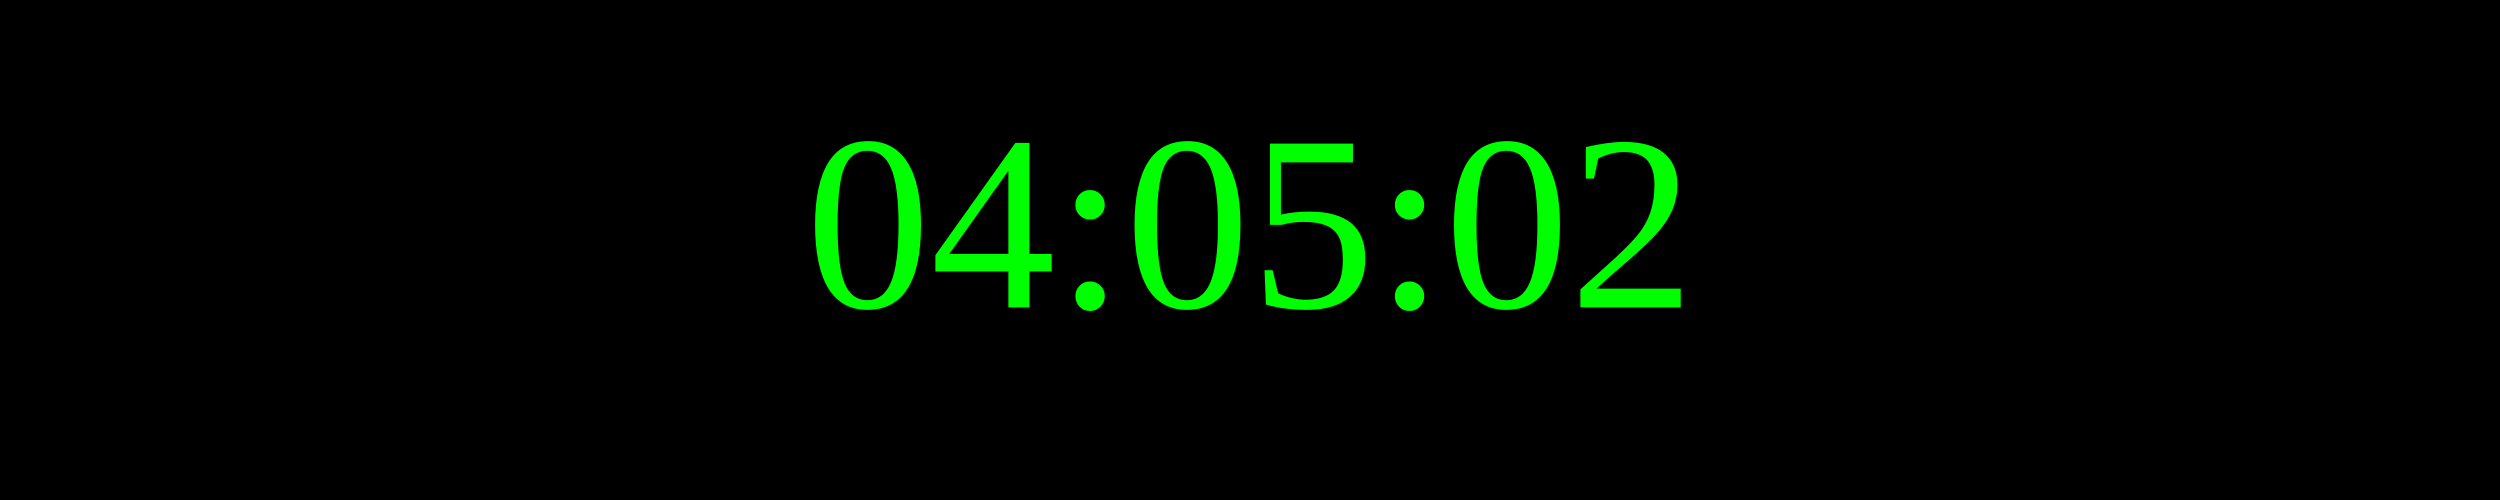
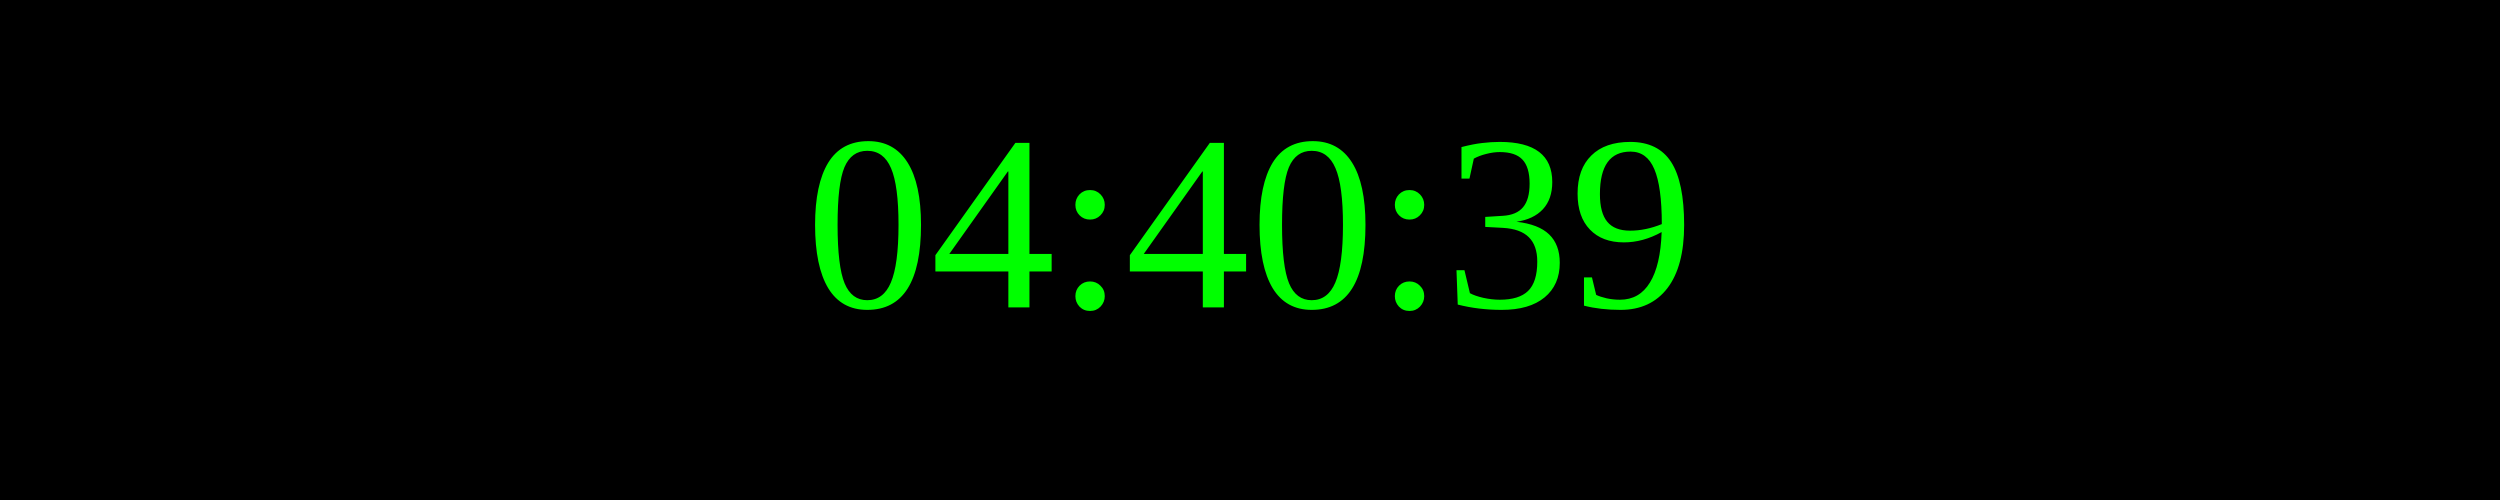
<svg xmlns="http://www.w3.org/2000/svg" width="250" height="50">
  <rect width="100%" height="100%" fill="black" />
  <text x="50%" y="50%" font-size="25" fill="lime" text-anchor="middle" dominant-baseline="middle">
- 04:05:02
+ 04:40:39
</text>
</svg>
